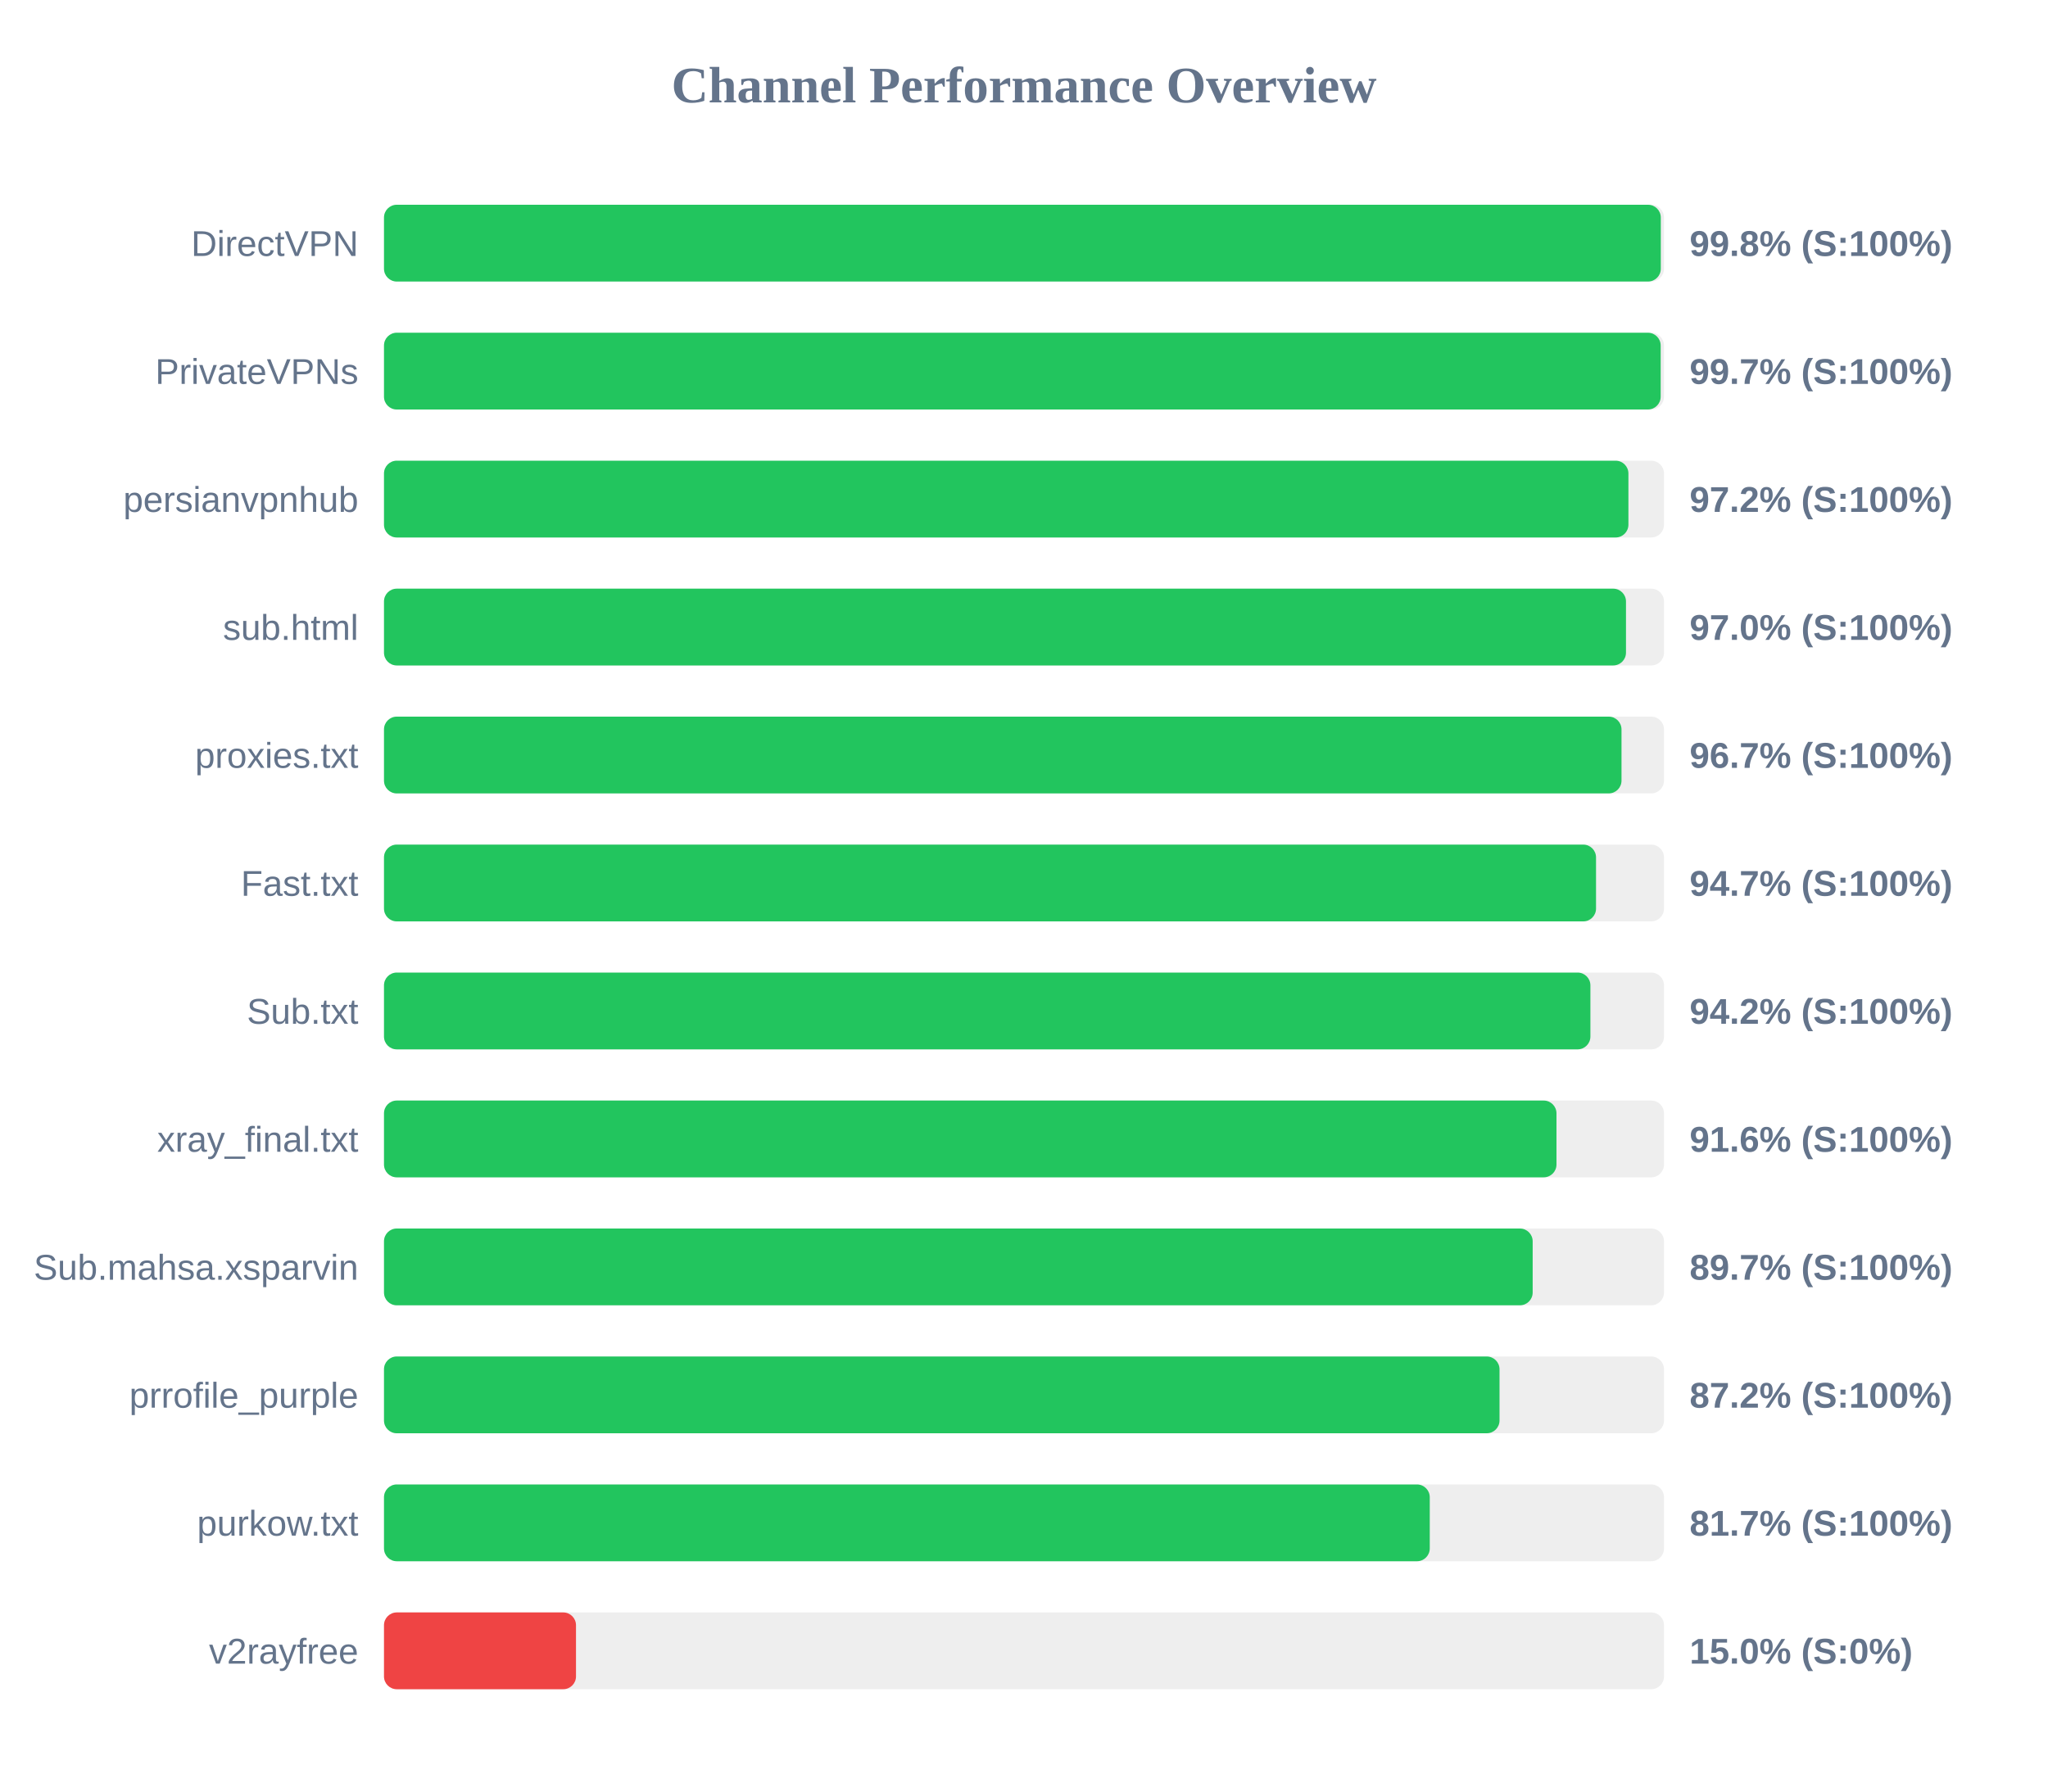
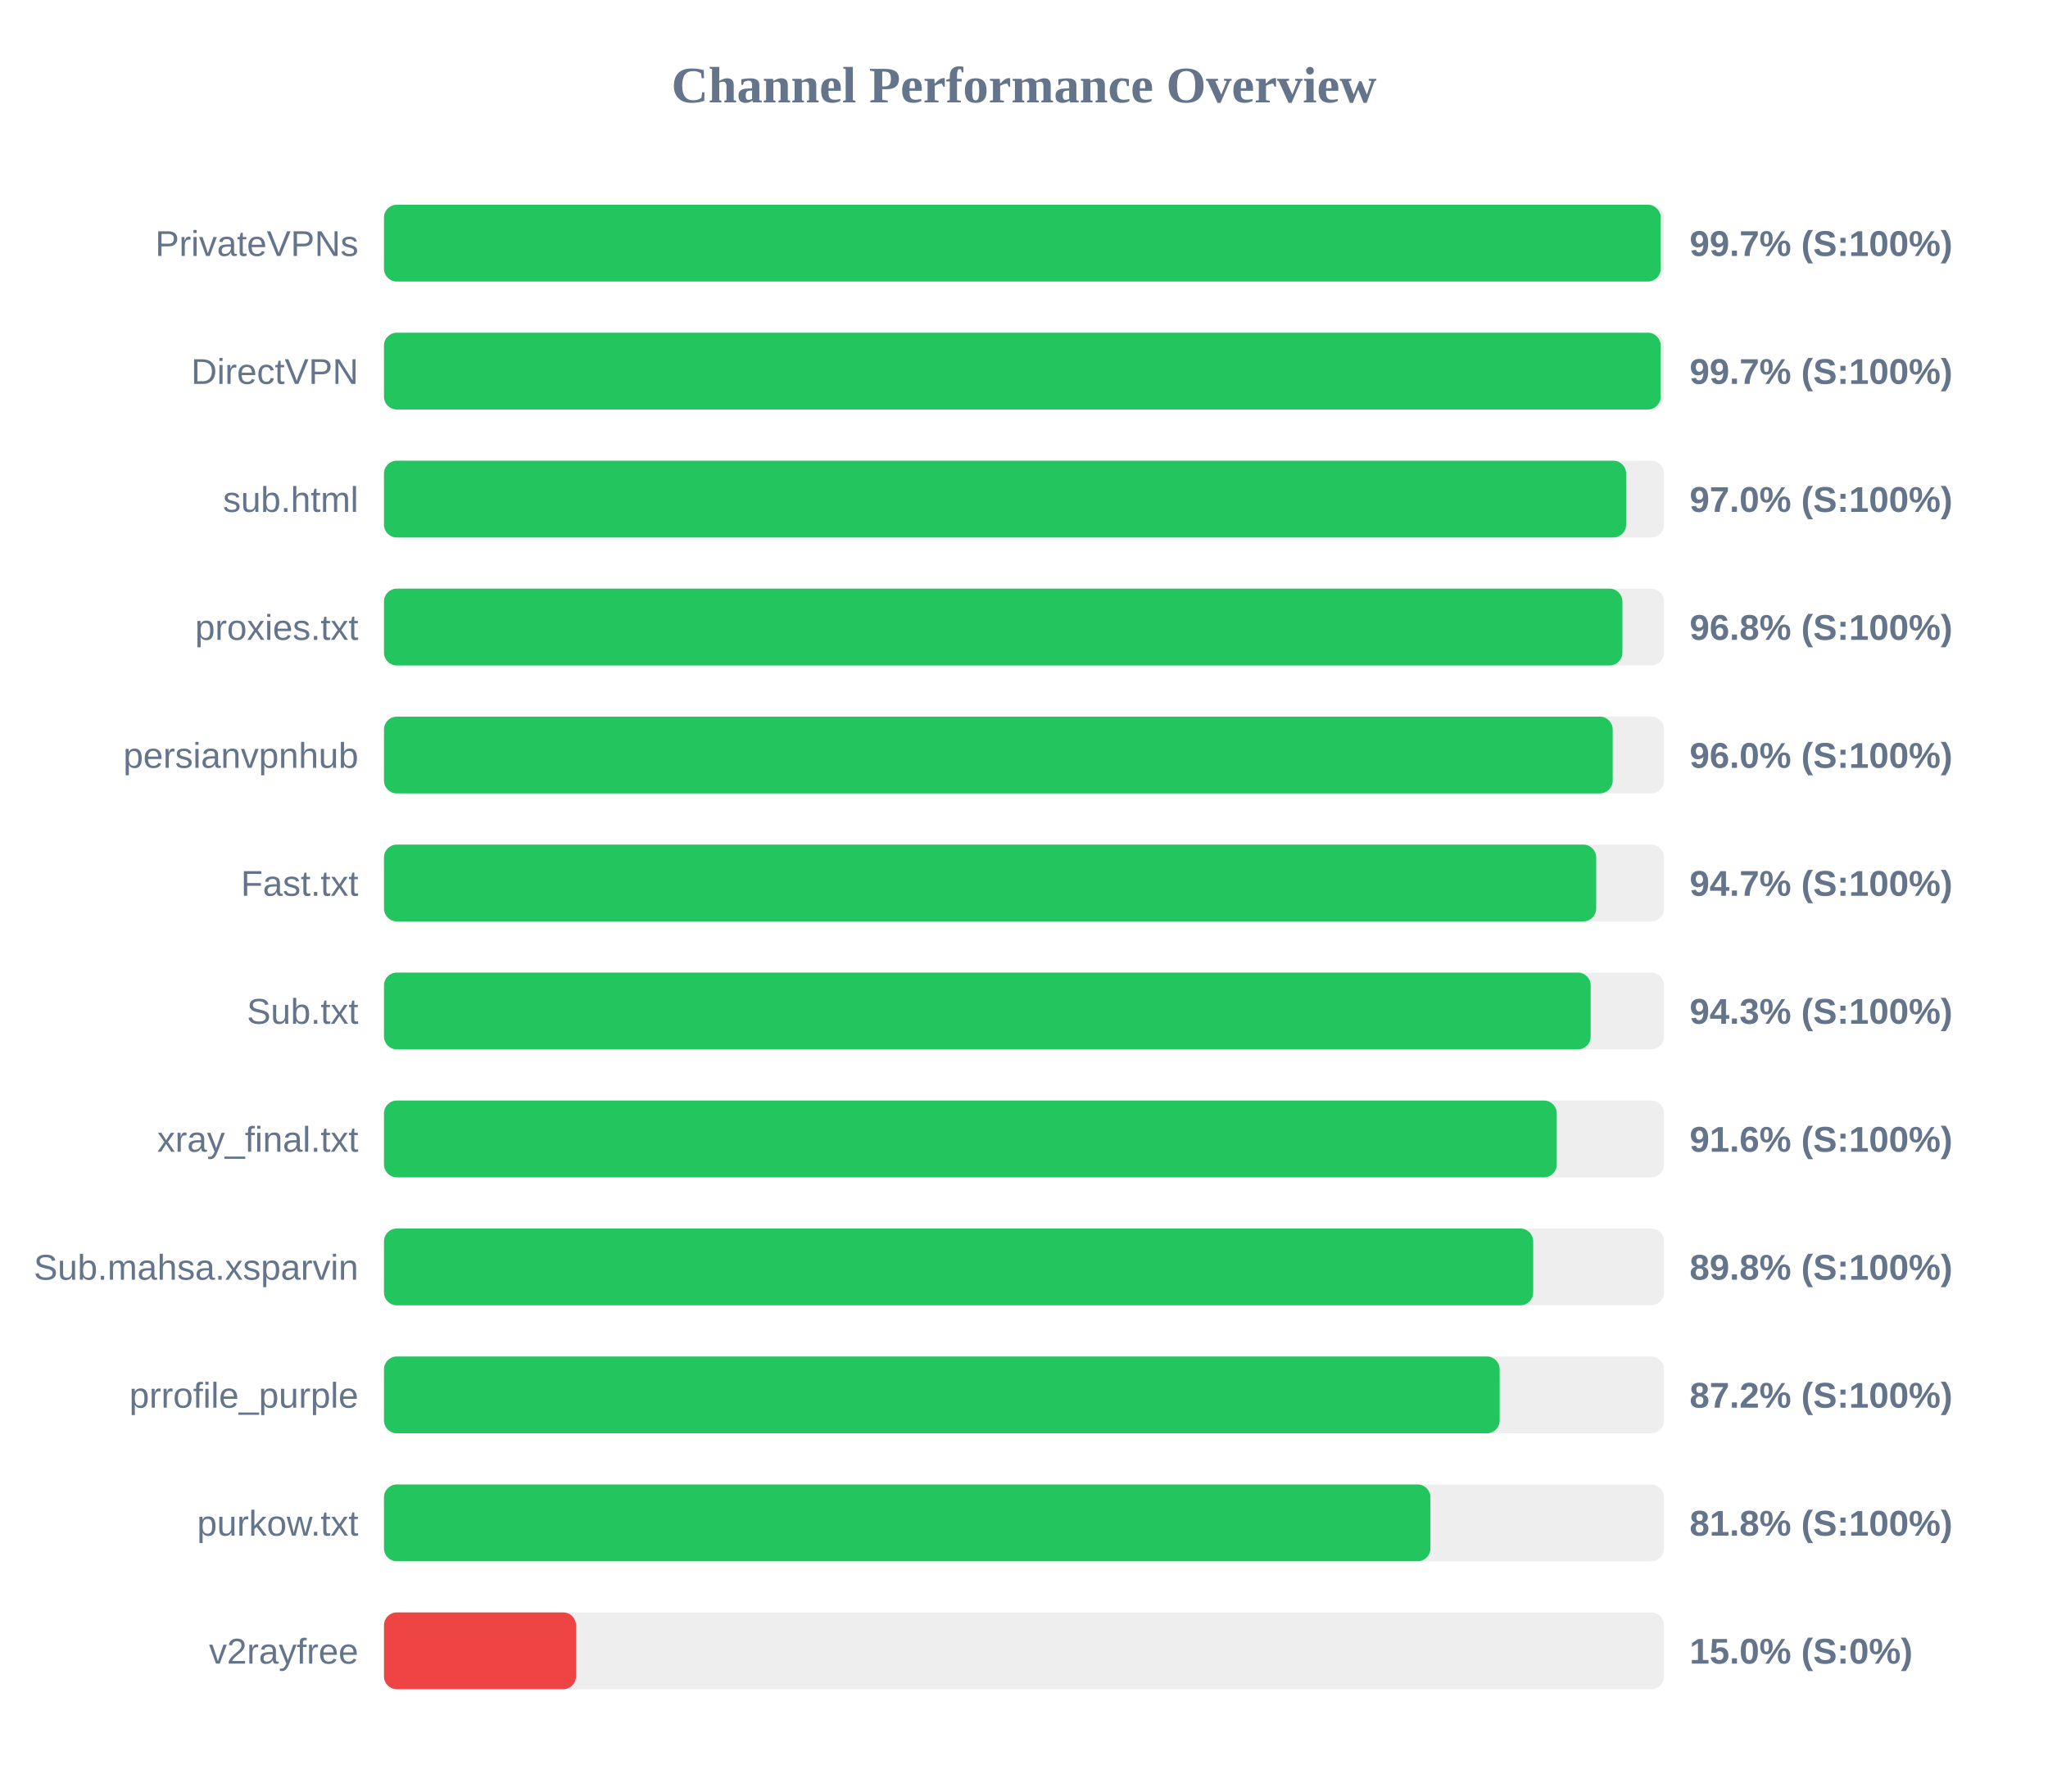
<svg xmlns="http://www.w3.org/2000/svg" width="800" height="700" version="1.1">
  <style>
        .row { font: 14px Arial; fill: #64748b; }
        .score { font: bold 14px Arial; fill: #64748b; }
    </style>
  <text x="400" y="40" text-anchor="middle" font-size="20px" font-weight="bold" fill="#64748b">Channel Performance Overview</text>
  <rect x="150" y="80" width="500" height="30" fill="#eee" rx="5" />
-   <rect x="150" y="80" width="498.75" height="30" fill="#22c55e" rx="5" />
-   <text x="140" y="100" text-anchor="end" class="row">DirectVPN</text>
-   <text x="660" y="100" text-anchor="start" class="score">99.8% (S:100%)</text>
+   <rect x="150" y="80" width="498.7" height="30" fill="#22c55e" rx="5" />
+   <text x="140" y="100" text-anchor="end" class="row">PrivateVPNs</text>
+   <text x="660" y="100" text-anchor="start" class="score">99.7% (S:100%)</text>
  <rect x="150" y="130" width="500" height="30" fill="#eee" rx="5" />
  <rect x="150" y="130" width="498.7" height="30" fill="#22c55e" rx="5" />
-   <text x="140" y="150" text-anchor="end" class="row">PrivateVPNs</text>
+   <text x="140" y="150" text-anchor="end" class="row">DirectVPN</text>
  <text x="660" y="150" text-anchor="start" class="score">99.7% (S:100%)</text>
  <rect x="150" y="180" width="500" height="30" fill="#eee" rx="5" />
-   <rect x="150" y="180" width="486.1" height="30" fill="#22c55e" rx="5" />
-   <text x="140" y="200" text-anchor="end" class="row">persianvpnhub</text>
-   <text x="660" y="200" text-anchor="start" class="score">97.2% (S:100%)</text>
+   <rect x="150" y="180" width="485.2" height="30" fill="#22c55e" rx="5" />
+   <text x="140" y="200" text-anchor="end" class="row">sub.html</text>
+   <text x="660" y="200" text-anchor="start" class="score">97.0% (S:100%)</text>
  <rect x="150" y="230" width="500" height="30" fill="#eee" rx="5" />
-   <rect x="150" y="230" width="485.15" height="30" fill="#22c55e" rx="5" />
-   <text x="140" y="250" text-anchor="end" class="row">sub.html</text>
-   <text x="660" y="250" text-anchor="start" class="score">97.0% (S:100%)</text>
+   <rect x="150" y="230" width="483.75" height="30" fill="#22c55e" rx="5" />
+   <text x="140" y="250" text-anchor="end" class="row">proxies.txt</text>
+   <text x="660" y="250" text-anchor="start" class="score">96.8% (S:100%)</text>
  <rect x="150" y="280" width="500" height="30" fill="#eee" rx="5" />
-   <rect x="150" y="280" width="483.4" height="30" fill="#22c55e" rx="5" />
-   <text x="140" y="300" text-anchor="end" class="row">proxies.txt</text>
-   <text x="660" y="300" text-anchor="start" class="score">96.7% (S:100%)</text>
+   <rect x="150" y="280" width="479.95" height="30" fill="#22c55e" rx="5" />
+   <text x="140" y="300" text-anchor="end" class="row">persianvpnhub</text>
+   <text x="660" y="300" text-anchor="start" class="score">96.0% (S:100%)</text>
  <rect x="150" y="330" width="500" height="30" fill="#eee" rx="5" />
-   <rect x="150" y="330" width="473.45" height="30" fill="#22c55e" rx="5" />
+   <rect x="150" y="330" width="473.5" height="30" fill="#22c55e" rx="5" />
  <text x="140" y="350" text-anchor="end" class="row">Fast.txt</text>
  <text x="660" y="350" text-anchor="start" class="score">94.7% (S:100%)</text>
  <rect x="150" y="380" width="500" height="30" fill="#eee" rx="5" />
-   <rect x="150" y="380" width="471.25" height="30" fill="#22c55e" rx="5" />
+   <rect x="150" y="380" width="471.35" height="30" fill="#22c55e" rx="5" />
  <text x="140" y="400" text-anchor="end" class="row">Sub.txt</text>
-   <text x="660" y="400" text-anchor="start" class="score">94.2% (S:100%)</text>
+   <text x="660" y="400" text-anchor="start" class="score">94.3% (S:100%)</text>
  <rect x="150" y="430" width="500" height="30" fill="#eee" rx="5" />
-   <rect x="150" y="430" width="458.0" height="30" fill="#22c55e" rx="5" />
+   <rect x="150" y="430" width="458.1" height="30" fill="#22c55e" rx="5" />
  <text x="140" y="450" text-anchor="end" class="row">xray_final.txt</text>
  <text x="660" y="450" text-anchor="start" class="score">91.6% (S:100%)</text>
  <rect x="150" y="480" width="500" height="30" fill="#eee" rx="5" />
-   <rect x="150" y="480" width="448.7" height="30" fill="#22c55e" rx="5" />
+   <rect x="150" y="480" width="448.9" height="30" fill="#22c55e" rx="5" />
  <text x="140" y="500" text-anchor="end" class="row">Sub.mahsa.xsparvin</text>
-   <text x="660" y="500" text-anchor="start" class="score">89.7% (S:100%)</text>
+   <text x="660" y="500" text-anchor="start" class="score">89.8% (S:100%)</text>
  <rect x="150" y="530" width="500" height="30" fill="#eee" rx="5" />
-   <rect x="150" y="530" width="435.75" height="30" fill="#22c55e" rx="5" />
+   <rect x="150" y="530" width="435.8" height="30" fill="#22c55e" rx="5" />
  <text x="140" y="550" text-anchor="end" class="row">prrofile_purple</text>
  <text x="660" y="550" text-anchor="start" class="score">87.2% (S:100%)</text>
  <rect x="150" y="580" width="500" height="30" fill="#eee" rx="5" />
-   <rect x="150" y="580" width="408.5" height="30" fill="#22c55e" rx="5" />
+   <rect x="150" y="580" width="408.75" height="30" fill="#22c55e" rx="5" />
  <text x="140" y="600" text-anchor="end" class="row">purkow.txt</text>
-   <text x="660" y="600" text-anchor="start" class="score">81.7% (S:100%)</text>
+   <text x="660" y="600" text-anchor="start" class="score">81.8% (S:100%)</text>
  <rect x="150" y="630" width="500" height="30" fill="#eee" rx="5" />
  <rect x="150" y="630" width="75.0" height="30" fill="#ef4444" rx="5" />
  <text x="140" y="650" text-anchor="end" class="row">v2rayfree</text>
  <text x="660" y="650" text-anchor="start" class="score">15.0% (S:0%)</text>
</svg>
